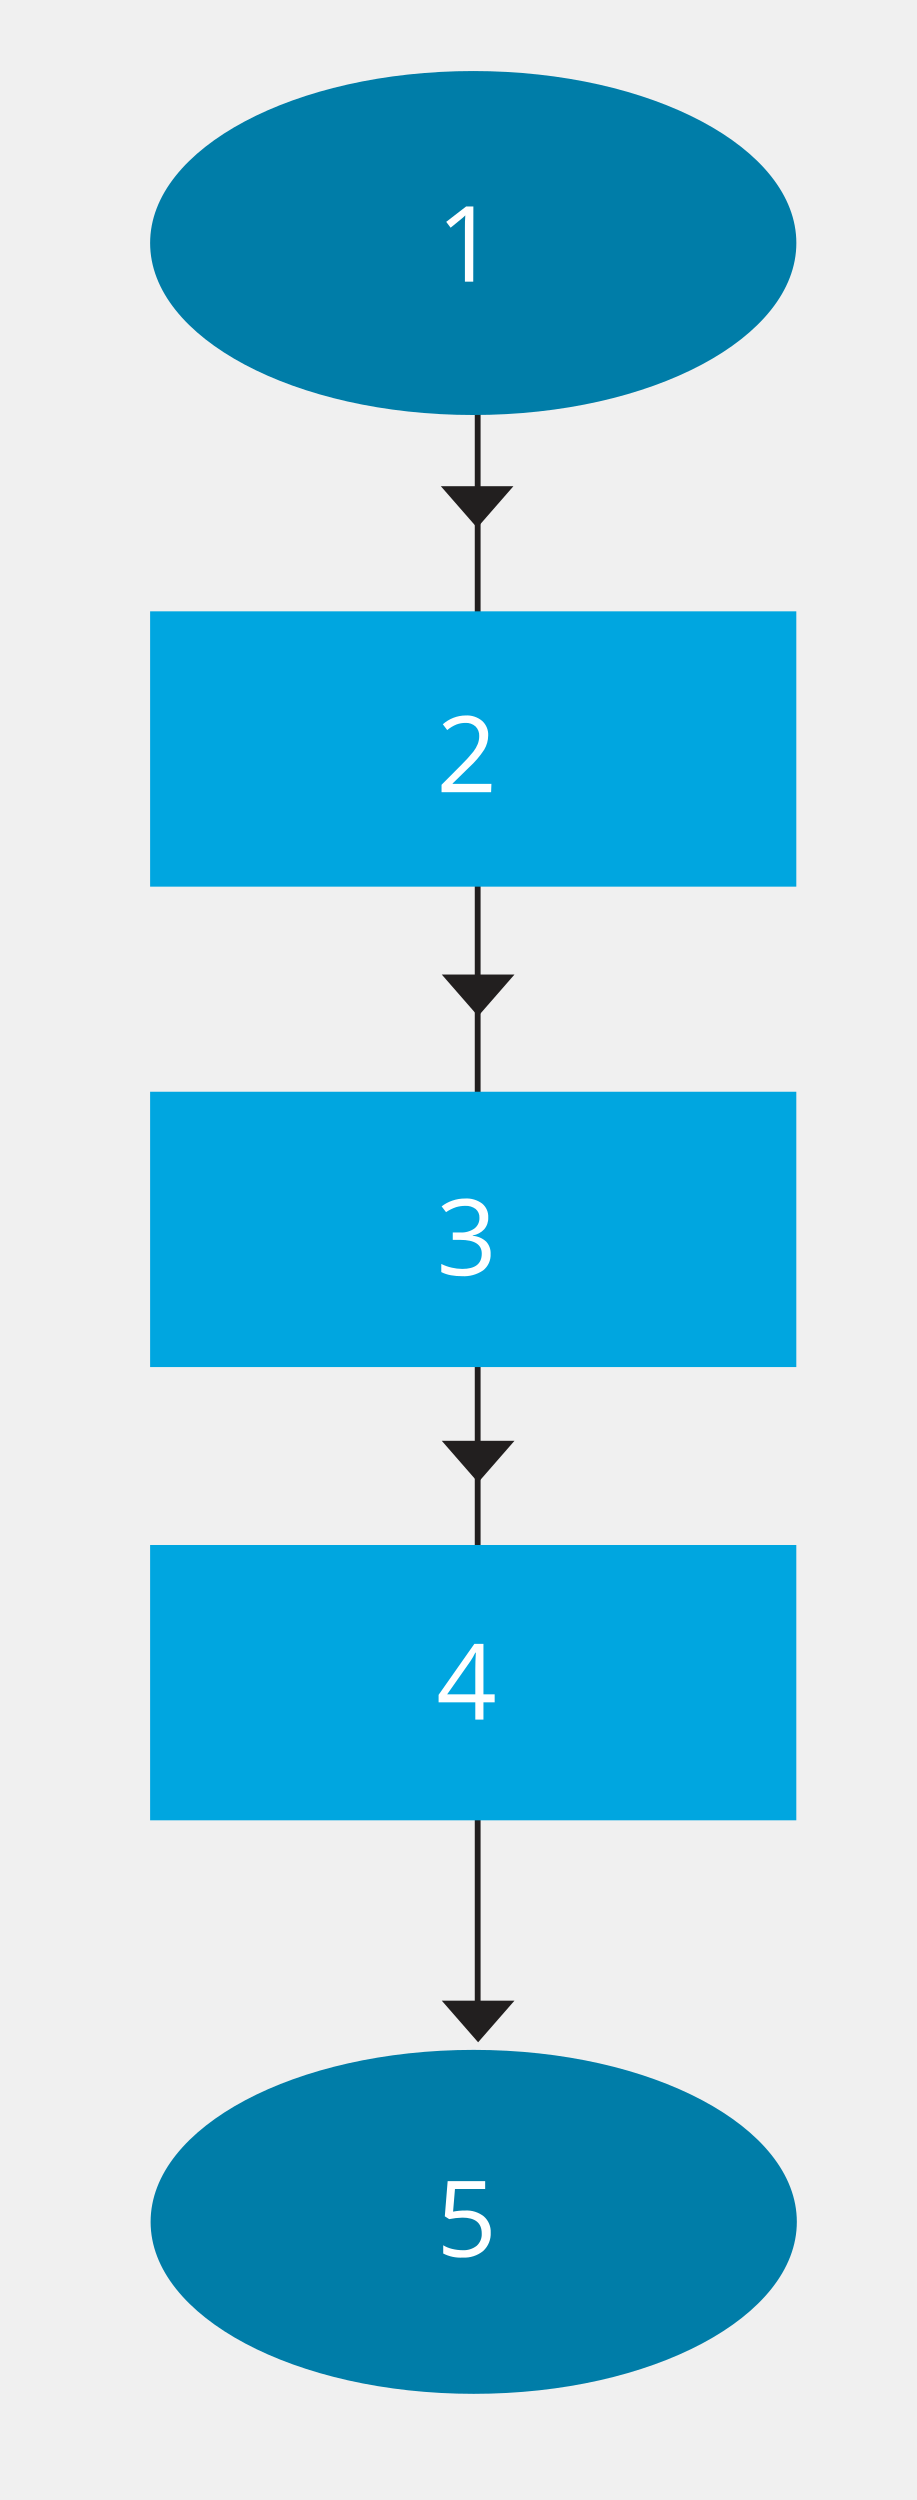
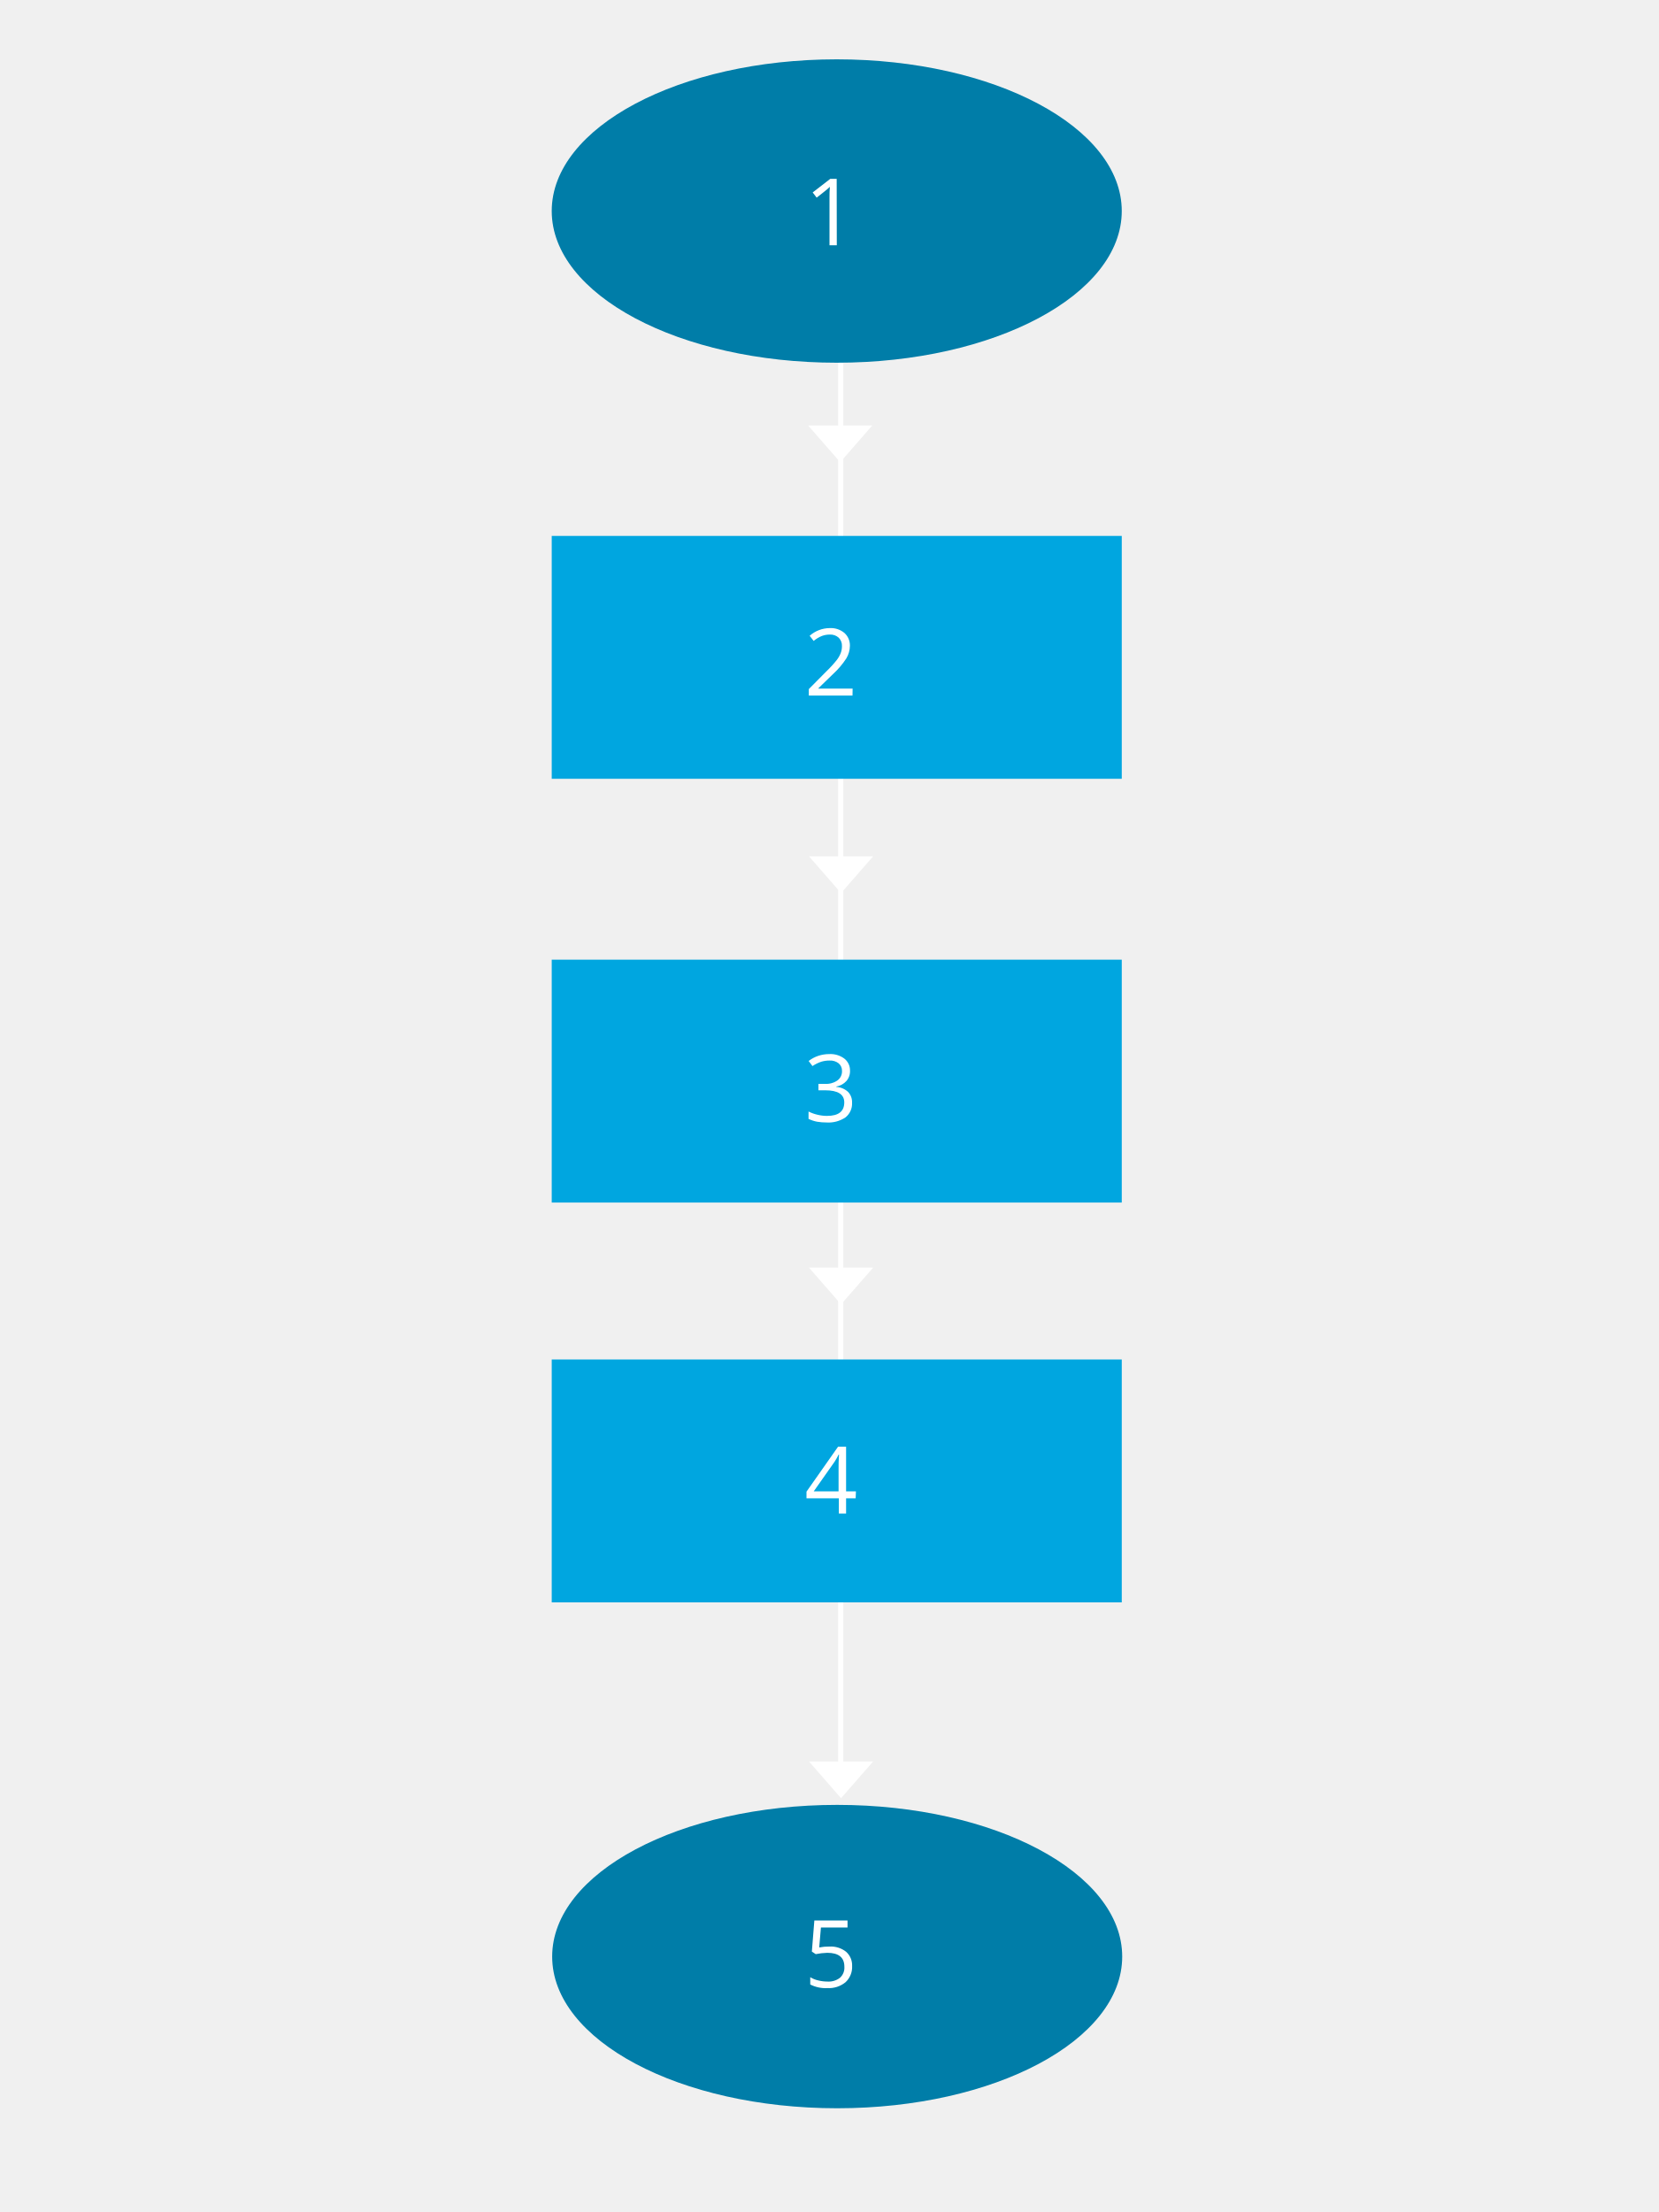
- <svg xmlns="http://www.w3.org/2000/svg" viewBox="0 0 208.34 568.06">
+ <svg xmlns="http://www.w3.org/2000/svg" viewBox="0 0 300 400">
  <defs>
-     <style>.a,.b{fill:none;}.b{stroke:#221f1f;stroke-miterlimit:10;stroke-width:1.32px;}.c{fill:#221f1f;}.d{fill:#00a6e0;}.e{fill:#007da8;}.f{fill:#fff;}</style>
+     <style>.a{fill:none;}.b,.c{fill:#fff;}.b{stroke:#fff;stroke-miterlimit:10;stroke-width:0.93px;}.d{fill:#00a6e0;}.e{fill:#007da8;}</style>
  </defs>
-   <rect class="a" x="-0.41" y="0.66" width="208.82" height="568.75" />
-   <line class="b" x1="108.54" y1="89" x2="108.54" y2="458.49" />
-   <polygon class="c" points="116.9 327.39 108.64 336.86 100.38 327.39 116.9 327.39" />
-   <polygon class="c" points="116.9 221.44 108.64 230.91 100.38 221.44 116.9 221.44" />
-   <polygon class="c" points="116.67 110.47 108.42 119.93 100.16 110.47 116.67 110.47" />
-   <polygon class="c" points="116.9 454.6 108.64 464.06 100.38 454.6 116.9 454.6" />
-   <rect class="d" x="34.11" y="138.91" width="146.83" height="62.56" />
-   <rect class="d" x="34.11" y="248.07" width="146.83" height="62.56" />
-   <rect class="d" x="34.11" y="351.06" width="146.83" height="62.56" />
-   <ellipse class="e" cx="107.53" cy="55.22" rx="73.42" ry="39.08" />
-   <ellipse class="e" cx="107.64" cy="504.86" rx="73.42" ry="39.08" />
-   <path class="f" d="M107.53,64h-1.89V51.83c0-1,0-2,.09-2.89-.16.17-.35.34-.55.52s-1.13.94-2.79,2.28l-1-1.33,4.53-3.5h1.64Z" />
-   <path class="f" d="M111.59,180H100.33v-1.68l4.51-4.53a34.92,34.92,0,0,0,2.72-3,7.47,7.47,0,0,0,1-1.73,5,5,0,0,0,.33-1.82,2.89,2.89,0,0,0-.83-2.17,3.19,3.19,0,0,0-2.31-.81,5.87,5.87,0,0,0-2,.35,8.09,8.09,0,0,0-2.13,1.28l-1-1.32a7.92,7.92,0,0,1,5.16-2,5.4,5.4,0,0,1,3.78,1.24,4.22,4.22,0,0,1,1.37,3.32,6.4,6.4,0,0,1-.91,3.22,20.45,20.45,0,0,1-3.42,4l-3.75,3.67v.09h8.81Z" />
-   <path class="f" d="M110.94,276.64a3.89,3.89,0,0,1-.92,2.69,4.59,4.59,0,0,1-2.6,1.39v.09a5,5,0,0,1,3.06,1.32,3.86,3.86,0,0,1,1,2.76,4.48,4.48,0,0,1-1.7,3.77,7.71,7.71,0,0,1-4.83,1.32,13.77,13.77,0,0,1-2.49-.21,8,8,0,0,1-2.19-.72V287.2a10.42,10.42,0,0,0,2.37.84,10.8,10.8,0,0,0,2.38.29q4.45,0,4.45-3.48c0-2.08-1.64-3.12-4.9-3.12h-1.69v-1.68h1.71a5.15,5.15,0,0,0,3.18-.88,2.91,2.91,0,0,0,1.17-2.46,2.45,2.45,0,0,0-.86-2,3.61,3.61,0,0,0-2.34-.71,7.29,7.29,0,0,0-2.12.3,9.52,9.52,0,0,0-2.27,1.13l-1-1.31a8.1,8.1,0,0,1,2.43-1.31,8.78,8.78,0,0,1,2.9-.48,5.93,5.93,0,0,1,3.88,1.15A3.84,3.84,0,0,1,110.94,276.64Z" />
-   <path class="f" d="M112.4,386.81h-2.55v3.93H108v-3.93H99.66v-1.7l8.13-11.59h2.06V385h2.55ZM108,385v-5.7q0-1.68.12-3.78H108a16.25,16.25,0,0,1-1.05,1.86L101.6,385Z" />
-   <path class="f" d="M105.68,502.28a6.3,6.3,0,0,1,4.26,1.34,4.6,4.6,0,0,1,1.56,3.67,5.32,5.32,0,0,1-1.7,4.18,6.79,6.79,0,0,1-4.67,1.51,8.58,8.58,0,0,1-4.42-.93v-1.87a6.84,6.84,0,0,0,2,.82,10.13,10.13,0,0,0,2.41.3,4.78,4.78,0,0,0,3.2-1,3.5,3.5,0,0,0,1.14-2.81q0-3.58-4.39-3.59a17.19,17.19,0,0,0-3,.34l-1-.64.65-8h8.52v1.79h-6.86l-.43,5.15A13.61,13.61,0,0,1,105.68,502.28Z" />
+   <rect class="a" x="75.42" y="0.07" width="148.69" height="399.26" />
+   <rect class="a" x="75.54" y="-0.14" width="146.59" height="399.26" />
+   <line class="b" x1="152.03" y1="61.88" x2="152.03" y2="321.26" />
+   <polygon class="c" points="157.89 229.23 152.09 235.87 146.29 229.23 157.89 229.23" />
+   <polygon class="c" points="157.89 154.85 152.09 161.5 146.29 154.85 157.89 154.85" />
+   <polygon class="c" points="157.73 76.94 151.94 83.59 146.14 76.94 157.73 76.94" />
+   <polygon class="c" points="157.89 318.53 152.09 325.17 146.29 318.53 157.89 318.53" />
+   <rect class="d" x="99.77" y="96.91" width="103.08" height="43.92" />
+   <rect class="d" x="99.77" y="173.54" width="103.08" height="43.92" />
+   <rect class="d" x="99.77" y="245.84" width="103.08" height="43.92" />
+   <ellipse class="e" cx="151.31" cy="38.16" rx="51.54" ry="27.43" />
+   <ellipse class="e" cx="151.39" cy="353.81" rx="51.54" ry="27.43" />
+   <path class="c" d="M151.32,44.35H150V35.78c0-.71,0-1.39.07-2l-.39.36c-.14.12-.79.66-2,1.6l-.72-.94,3.18-2.46h1.16Z" />
+   <path class="c" d="M154.16,125.78h-7.9v-1.17l3.16-3.19a20.54,20.54,0,0,0,1.91-2.09,5,5,0,0,0,.69-1.21,3.38,3.38,0,0,0,.23-1.28,2,2,0,0,0-.58-1.52,2.22,2.22,0,0,0-1.62-.57,4,4,0,0,0-1.42.25,5.36,5.36,0,0,0-1.49.9l-.73-.93a5.52,5.52,0,0,1,3.62-1.39,3.82,3.82,0,0,1,2.66.87,3,3,0,0,1,1,2.33,4.5,4.5,0,0,1-.64,2.27,14.7,14.7,0,0,1-2.4,2.83L148,124.45v.07h6.18Z" />
+   <path class="c" d="M153.71,193.6a2.72,2.72,0,0,1-.65,1.88,3.19,3.19,0,0,1-1.83,1v.07a3.44,3.44,0,0,1,2.15.92,2.69,2.69,0,0,1,.7,1.94,3.17,3.17,0,0,1-1.19,2.65,5.49,5.49,0,0,1-3.39.92,10.43,10.43,0,0,1-1.75-.14,6.19,6.19,0,0,1-1.54-.51V201a7.12,7.12,0,0,0,1.66.59,7.25,7.25,0,0,0,1.68.2c2.08,0,3.12-.81,3.12-2.44,0-1.46-1.15-2.19-3.44-2.19H148V196h1.2a3.58,3.58,0,0,0,2.23-.62,2,2,0,0,0,.83-1.72,1.7,1.7,0,0,0-.61-1.38,2.45,2.45,0,0,0-1.64-.5,5.16,5.16,0,0,0-1.49.21,6.7,6.7,0,0,0-1.6.79l-.69-.92a5.86,5.86,0,0,1,1.71-.92,6.23,6.23,0,0,1,2-.33,4.2,4.2,0,0,1,2.72.8A2.69,2.69,0,0,1,153.71,193.6Z" />
+   <path class="c" d="M154.73,270.94H153v2.76h-1.31v-2.76h-5.85v-1.2l5.71-8.13H153v8.08h1.78Zm-3.09-1.25v-4c0-.79,0-1.67.08-2.66h-.07a12,12,0,0,1-.74,1.31l-3.76,5.34Z" />
+   <path class="c" d="M150,352a4.43,4.43,0,0,1,3,.94,3.26,3.26,0,0,1,1.09,2.58,3.75,3.75,0,0,1-1.19,2.93,4.74,4.74,0,0,1-3.28,1.06,6.06,6.06,0,0,1-3.1-.65v-1.32a4.59,4.59,0,0,0,1.43.58,7,7,0,0,0,1.69.21,3.36,3.36,0,0,0,2.25-.68,2.46,2.46,0,0,0,.8-2q0-2.52-3.09-2.52a12.31,12.31,0,0,0-2.09.24l-.7-.46.45-5.62h6v1.26h-4.81l-.31,3.61A9.32,9.32,0,0,1,150,352Z" />
</svg>
